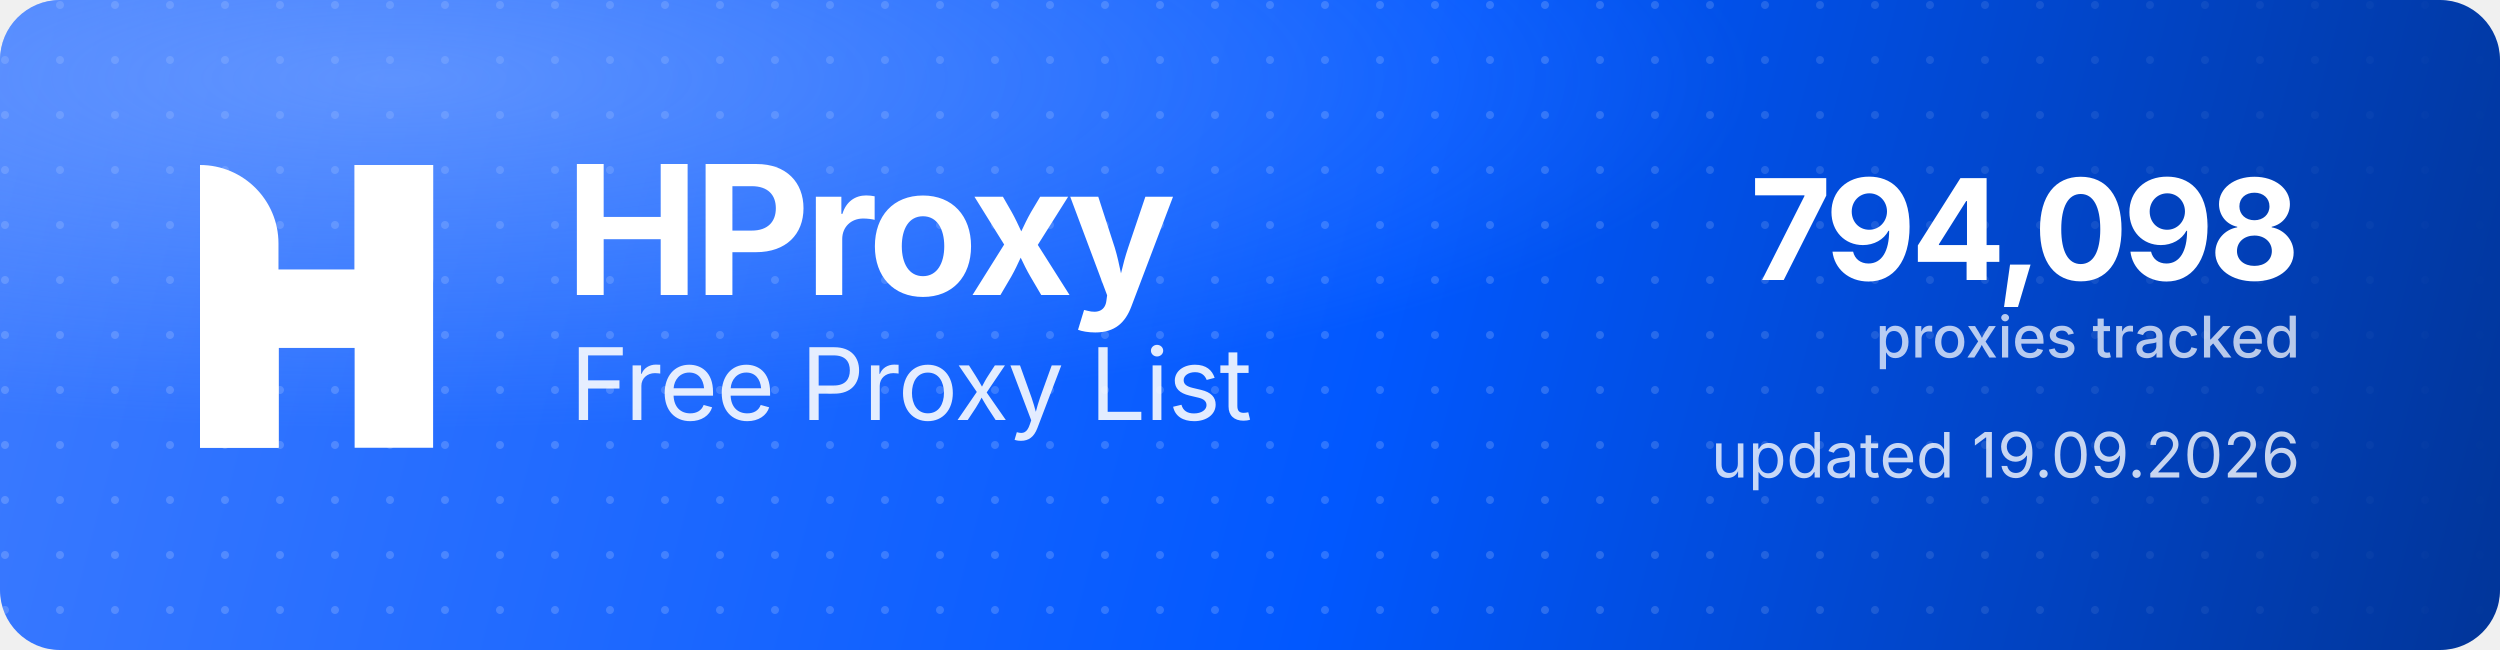
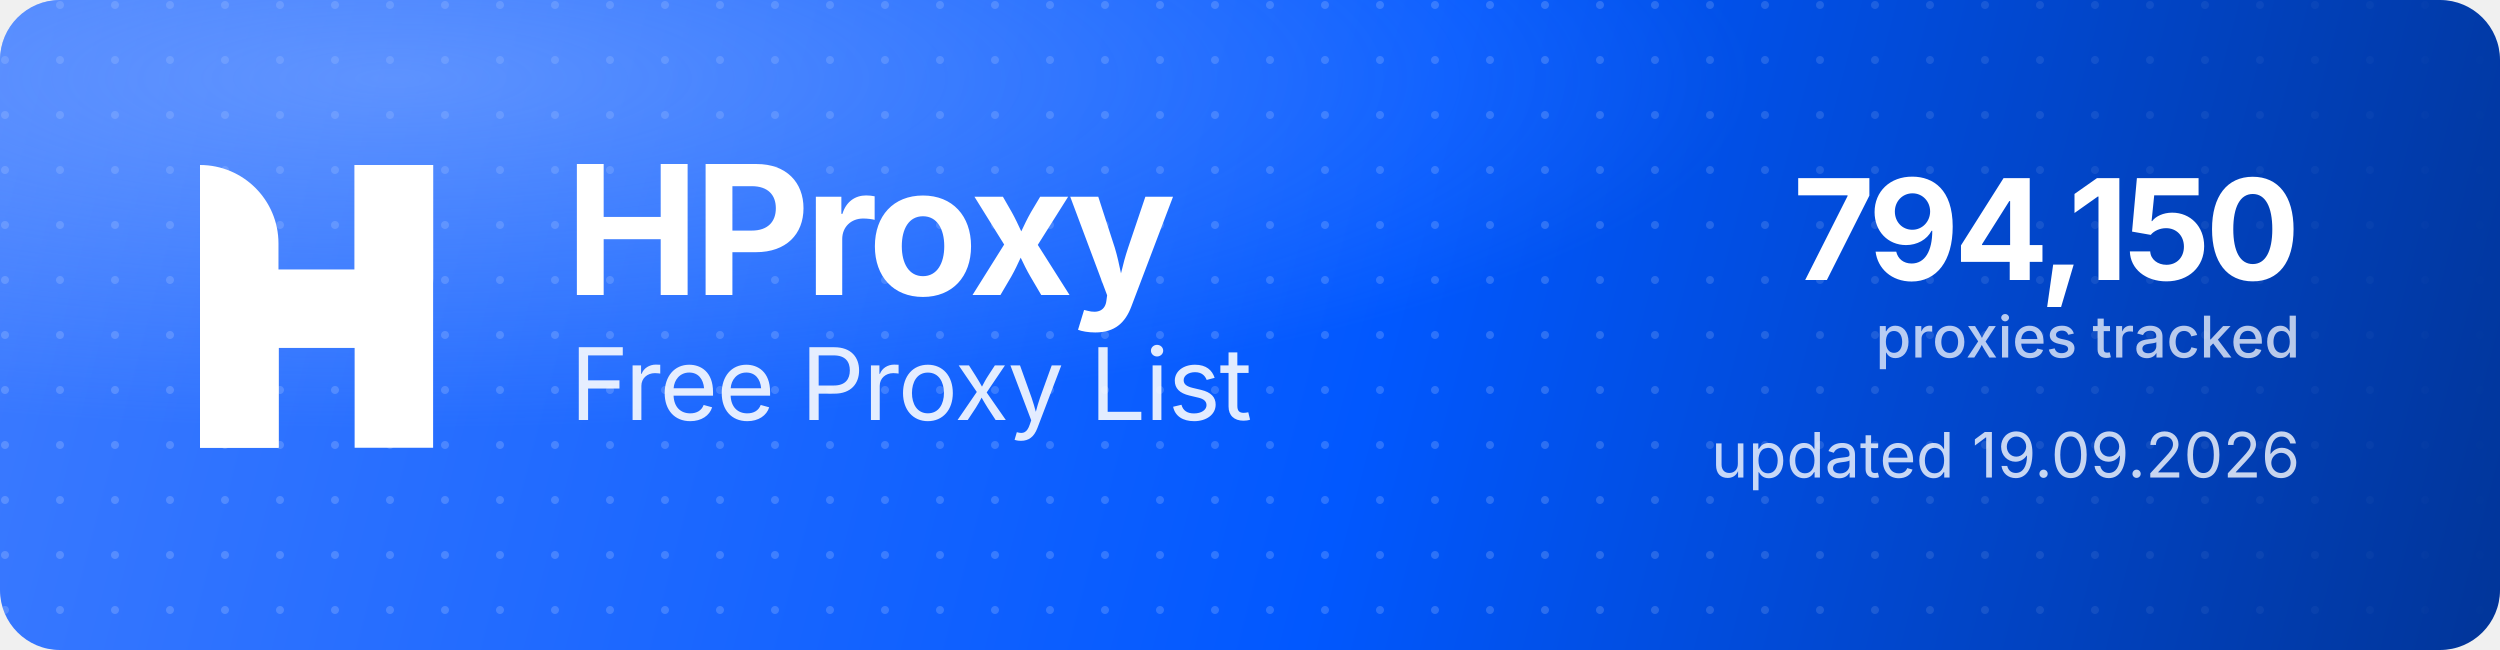
<svg xmlns="http://www.w3.org/2000/svg" width="1000" height="260" viewBox="0 0 1000 260" role="img" aria-label="HProxy Free Proxy List">
  <defs>
    <linearGradient id="hp-bg" x1="0" y1="0" x2="1000" y2="260" gradientUnits="userSpaceOnUse">
      <stop offset="0" stop-color="#3D7BFF" />
      <stop offset="0.55" stop-color="#0158FF" />
      <stop offset="1" stop-color="#013599" />
    </linearGradient>
    <radialGradient id="hp-glow" cx="0.16" cy="0.12" r="0.9">
      <stop offset="0" stop-color="#8FB4FF" stop-opacity="0.5" />
      <stop offset="0.6" stop-color="#8FB4FF" stop-opacity="0" />
    </radialGradient>
    <pattern id="hp-dots" width="22" height="22" patternUnits="userSpaceOnUse">
      <circle cx="2" cy="2" r="1.6" fill="#FFFFFF" fill-opacity="0.17" />
    </pattern>
    <linearGradient id="hp-dot-fade" x1="0" y1="0" x2="1000" y2="0" gradientUnits="userSpaceOnUse">
      <stop offset="0" stop-color="#FFFFFF" stop-opacity="1" />
      <stop offset="0.62" stop-color="#FFFFFF" stop-opacity="1" />
      <stop offset="1" stop-color="#FFFFFF" stop-opacity="0" />
    </linearGradient>
    <mask id="hp-dot-mask">
      <rect width="1000" height="260" fill="url(#hp-dot-fade)" />
    </mask>
  </defs>
  <rect width="1000" height="260" rx="24" fill="url(#hp-bg)" />
  <rect width="1000" height="260" rx="24" fill="url(#hp-dots)" mask="url(#hp-dot-mask)" />
  <rect width="1000" height="260" rx="24" fill="url(#hp-glow)" />
  <g transform="translate(80,66) scale(4.35)" fill="#FFFFFF">
    <path d="M0 0V0C3.985 0 7.216 3.231 7.216 7.216V26H0V0Z" />
    <rect x="14.219" width="7.216" height="26" />
    <path d="M7.235 26H0V15.971C0 12.455 2.851 9.604 6.367 9.604H14.22V0H21.437V10.453C21.437 13.97 18.586 16.82 15.069 16.82H7.235V26Z" />
  </g>
  <text x="226" y="118" font-family="'Geist','Inter','Segoe UI',system-ui,-apple-system,Helvetica,Arial,sans-serif" font-size="72" font-weight="700" letter-spacing="-2.3" fill="#FFFFFF">HProxy</text>
  <text x="228" y="168" font-family="'Geist','Inter','Segoe UI',system-ui,-apple-system,Helvetica,Arial,sans-serif" font-size="40" font-weight="400" letter-spacing="-0.5" fill="#FFFFFF" fill-opacity="0.88">Free Proxy List</text>
-   <text x="920" y="112" text-anchor="end" font-family="'Geist','Inter','Segoe UI',system-ui,-apple-system,Helvetica,Arial,sans-serif" font-size="56" font-weight="700" letter-spacing="-2" fill="#FFFFFF">794,098</text>
+   <text x="920" y="112" text-anchor="end" font-family="'Geist','Inter','Segoe UI',system-ui,-apple-system,Helvetica,Arial,sans-serif" font-size="56" font-weight="700" letter-spacing="-2" fill="#FFFFFF">794,150</text>
  <text x="920" y="143" text-anchor="end" font-family="'Geist','Inter','Segoe UI',system-ui,-apple-system,Helvetica,Arial,sans-serif" font-size="23" font-weight="500" fill="#FFFFFF" fill-opacity="0.72">proxies tracked</text>
  <text x="920" y="191" text-anchor="end" font-family="'Geist','Inter','Segoe UI',system-ui,-apple-system,Helvetica,Arial,sans-serif" font-size="25" font-weight="400" fill="#FFFFFF" fill-opacity="0.78">updated 19.09.2026</text>
</svg>
